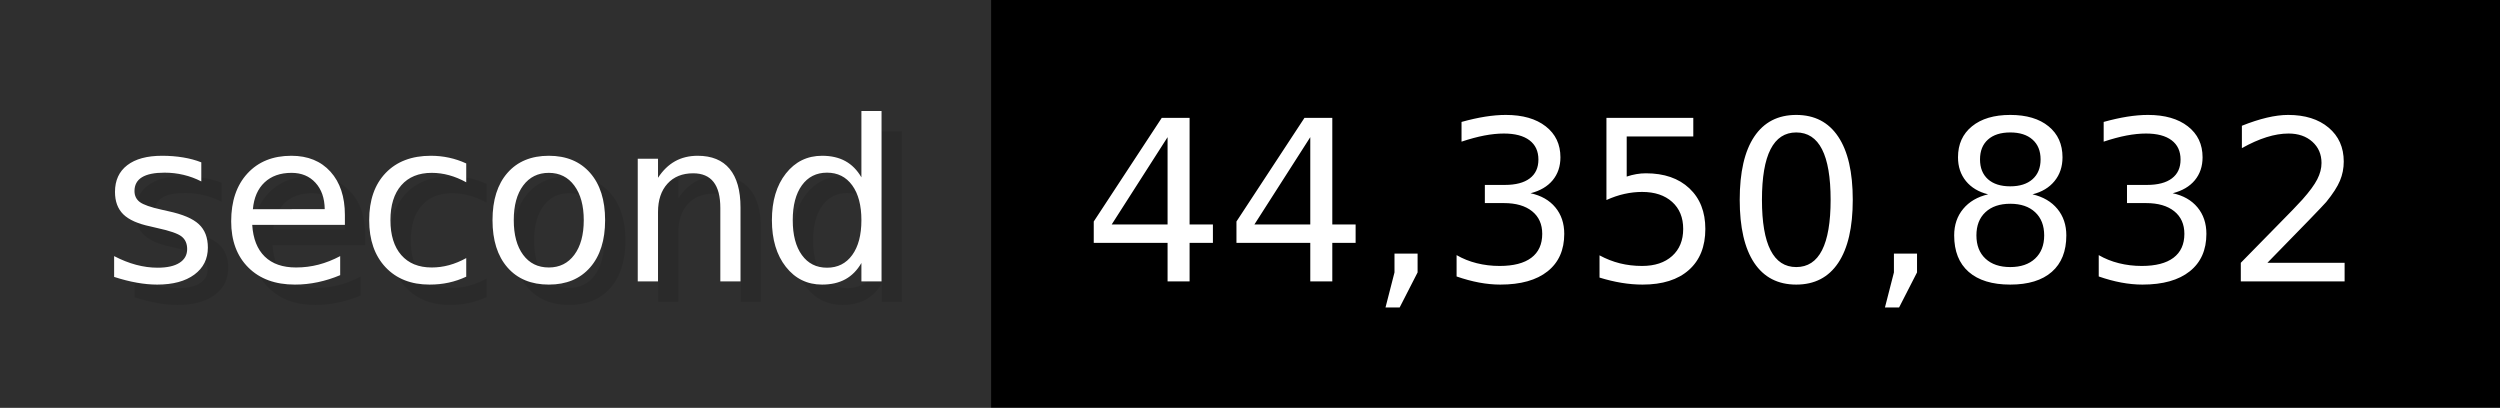
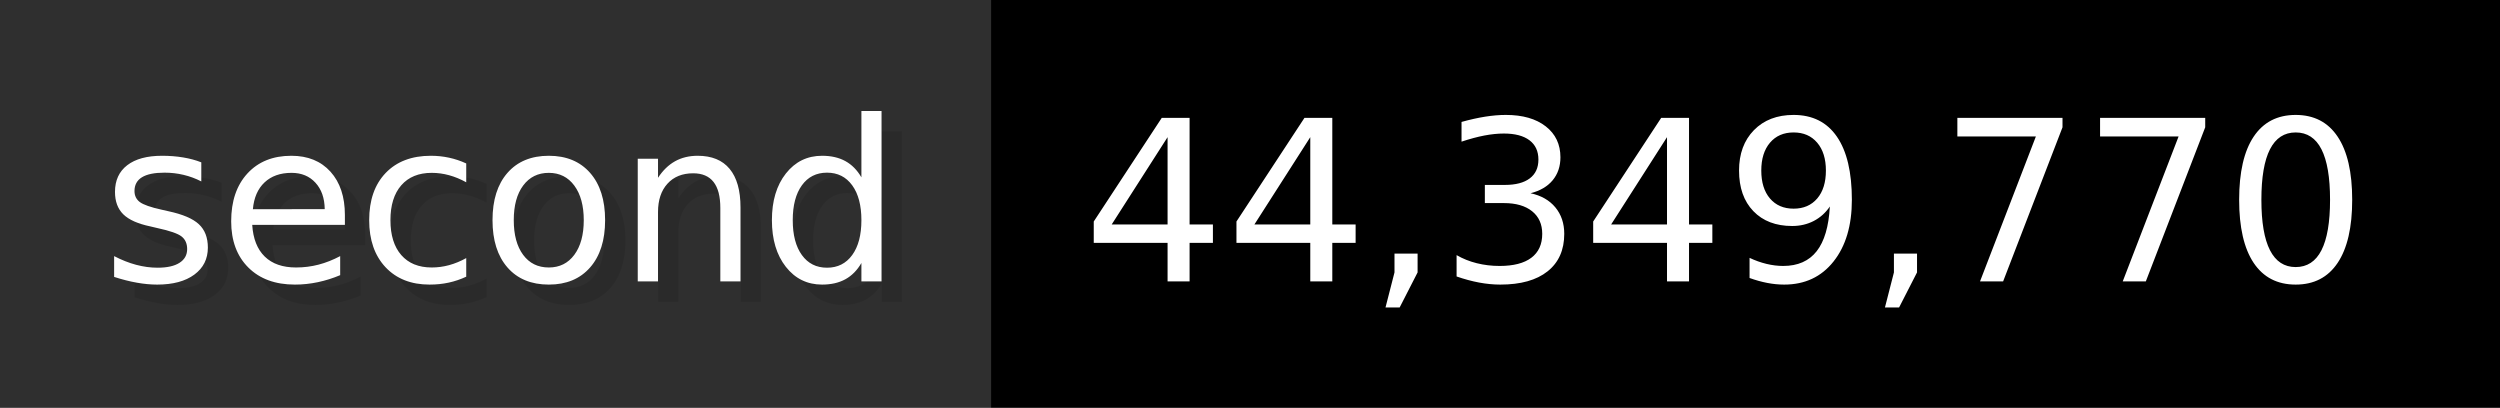
- <svg xmlns="http://www.w3.org/2000/svg" width="122.6" height="20" viewBox="0 0 1226 200" role="img" aria-label="second: 44,350,832">
+ <svg xmlns="http://www.w3.org/2000/svg" width="122.6" height="20" viewBox="0 0 1226 200" role="img" aria-label="second: 44,349,770">
  <g>
    <rect fill="#2F2F2F" width="486" height="200" />
    <rect fill="#" x="486" width="740" height="200" />
  </g>
  <g aria-hidden="true" fill="#fff" text-anchor="start" font-family="Verdana,DejaVu Sans,sans-serif" font-size="110">
    <text x="60" y="148" textLength="386" fill="#000" opacity="0.1">second</text>
    <text x="50" y="138" textLength="386">second</text>
-     <text x="541" y="148" textLength="640" fill="#000" opacity="0.1">44,350,832</text>
-     <text x="531" y="138" textLength="640">44,350,832</text>
+     <text x="541" y="148" textLength="640" fill="#000" opacity="0.1">44,349,770</text>
+     <text x="531" y="138" textLength="640">44,349,770</text>
  </g>
</svg>
